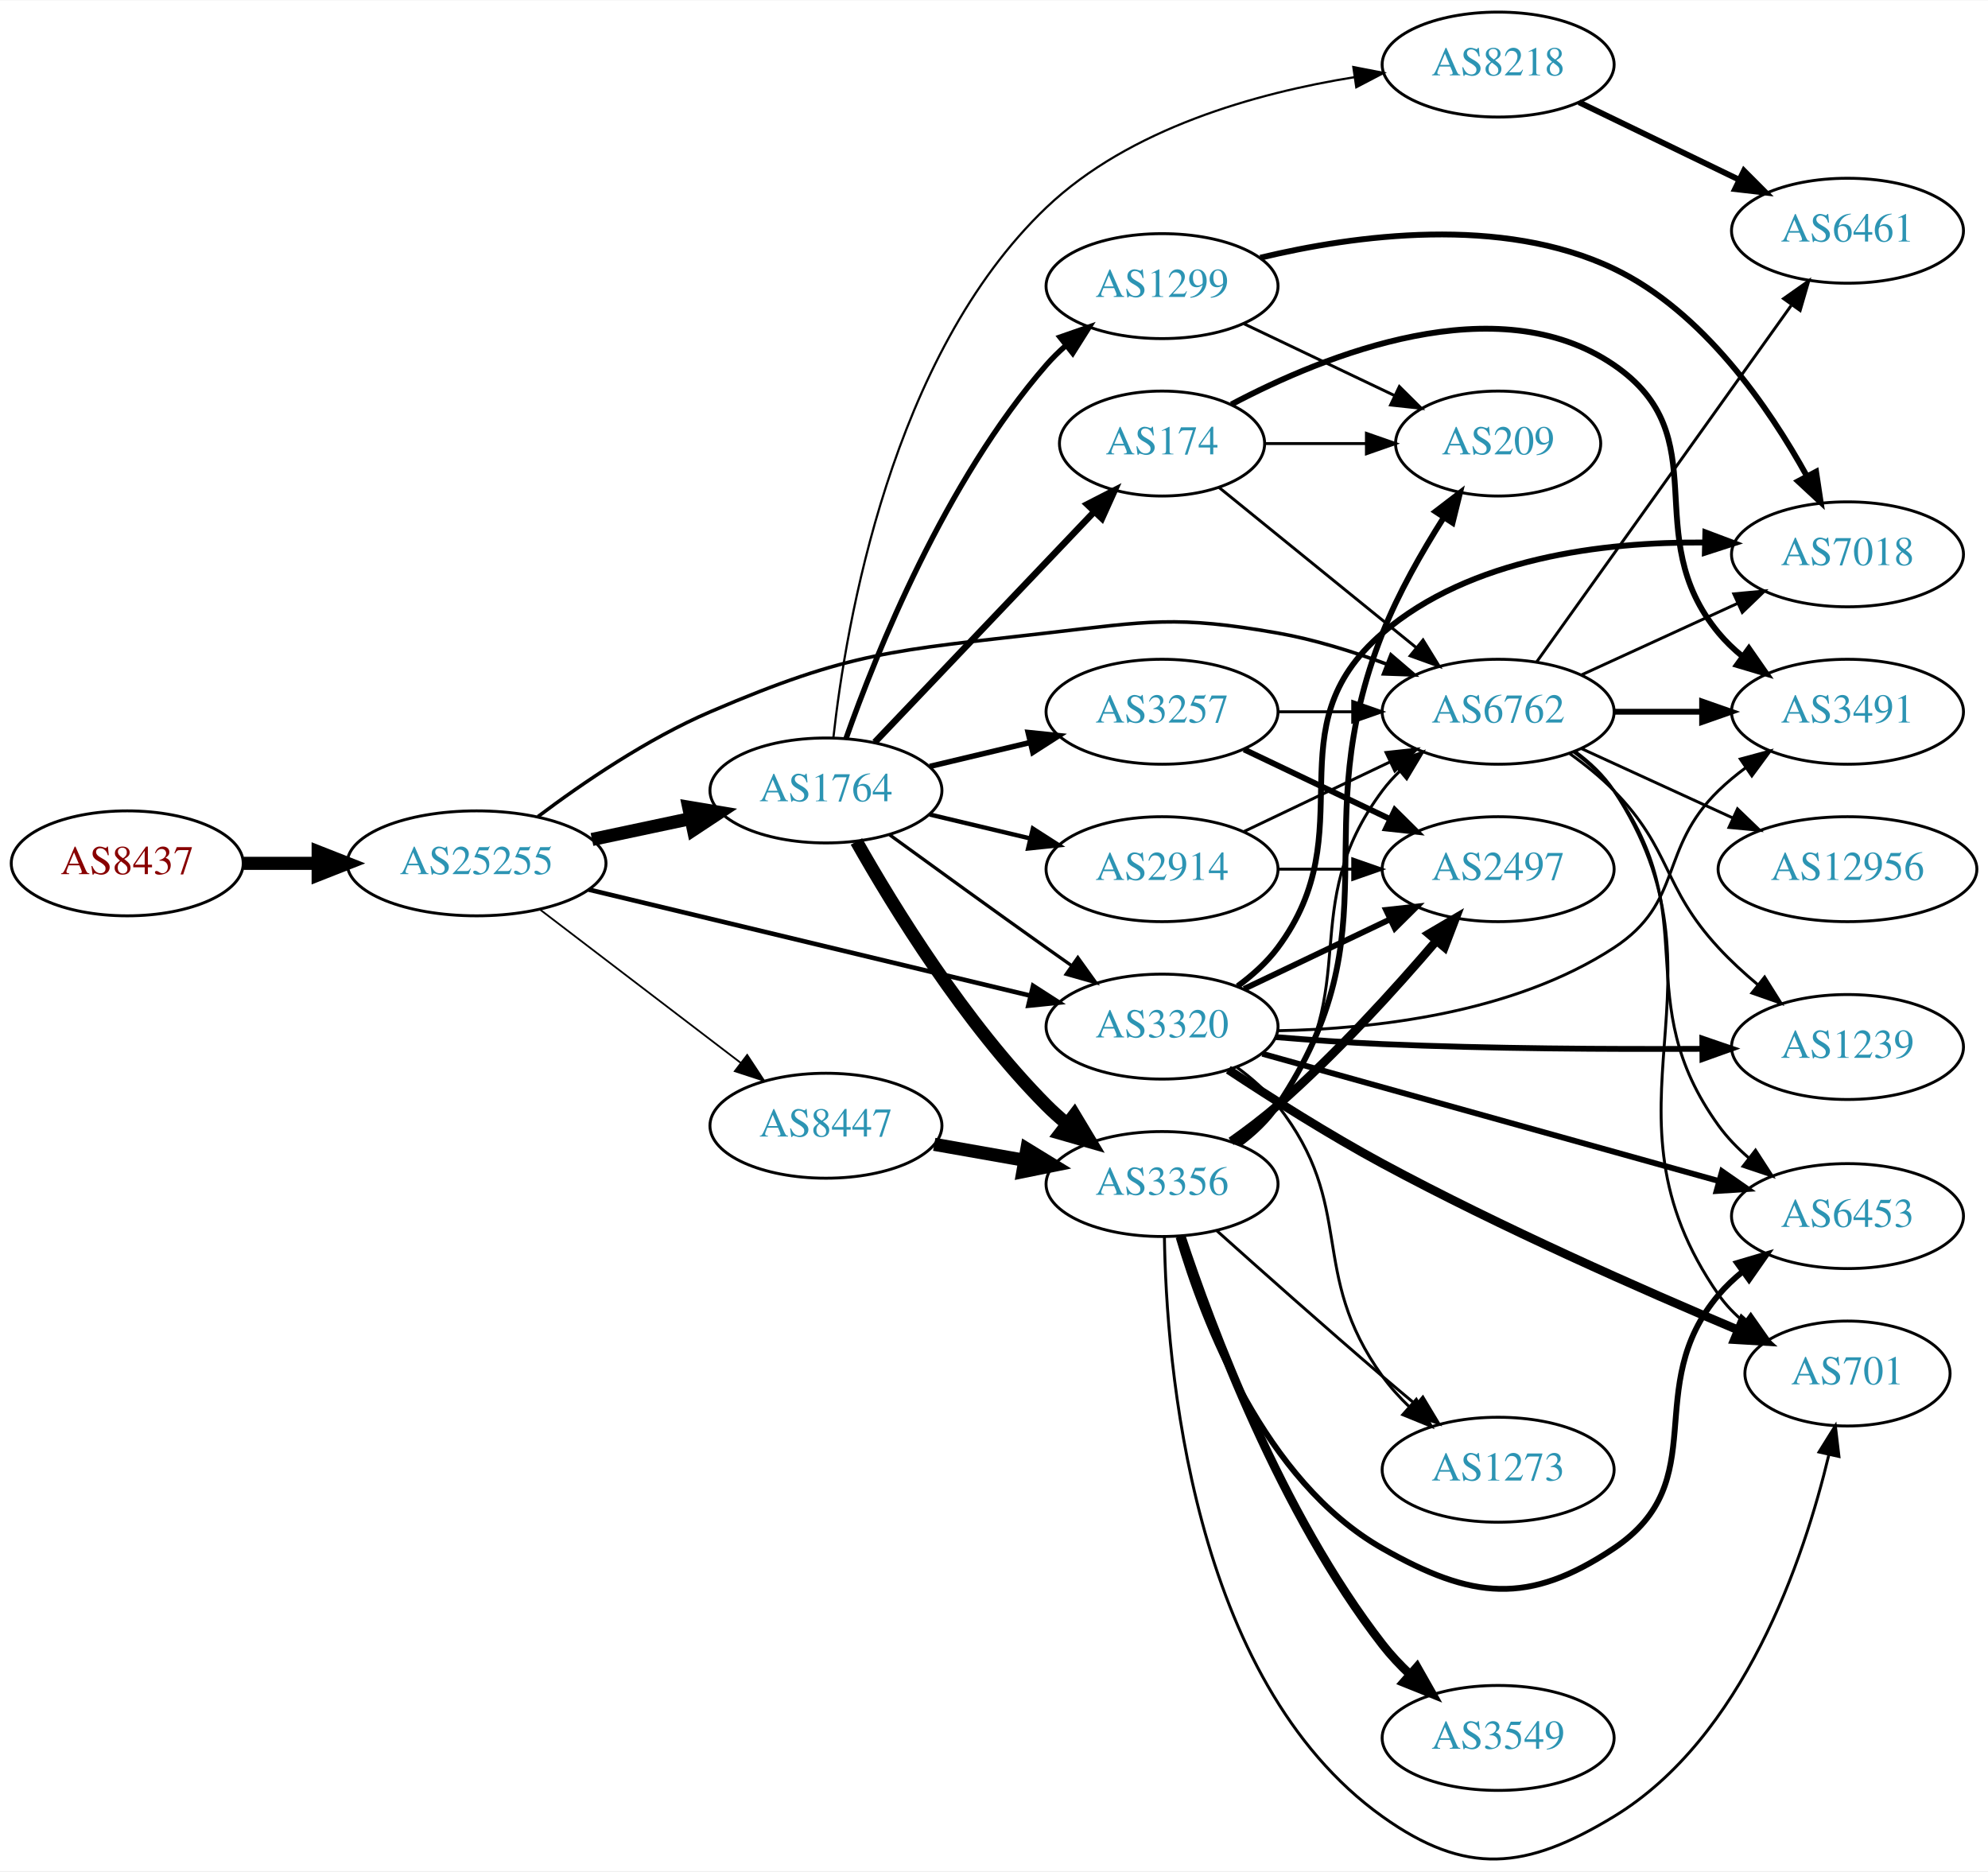
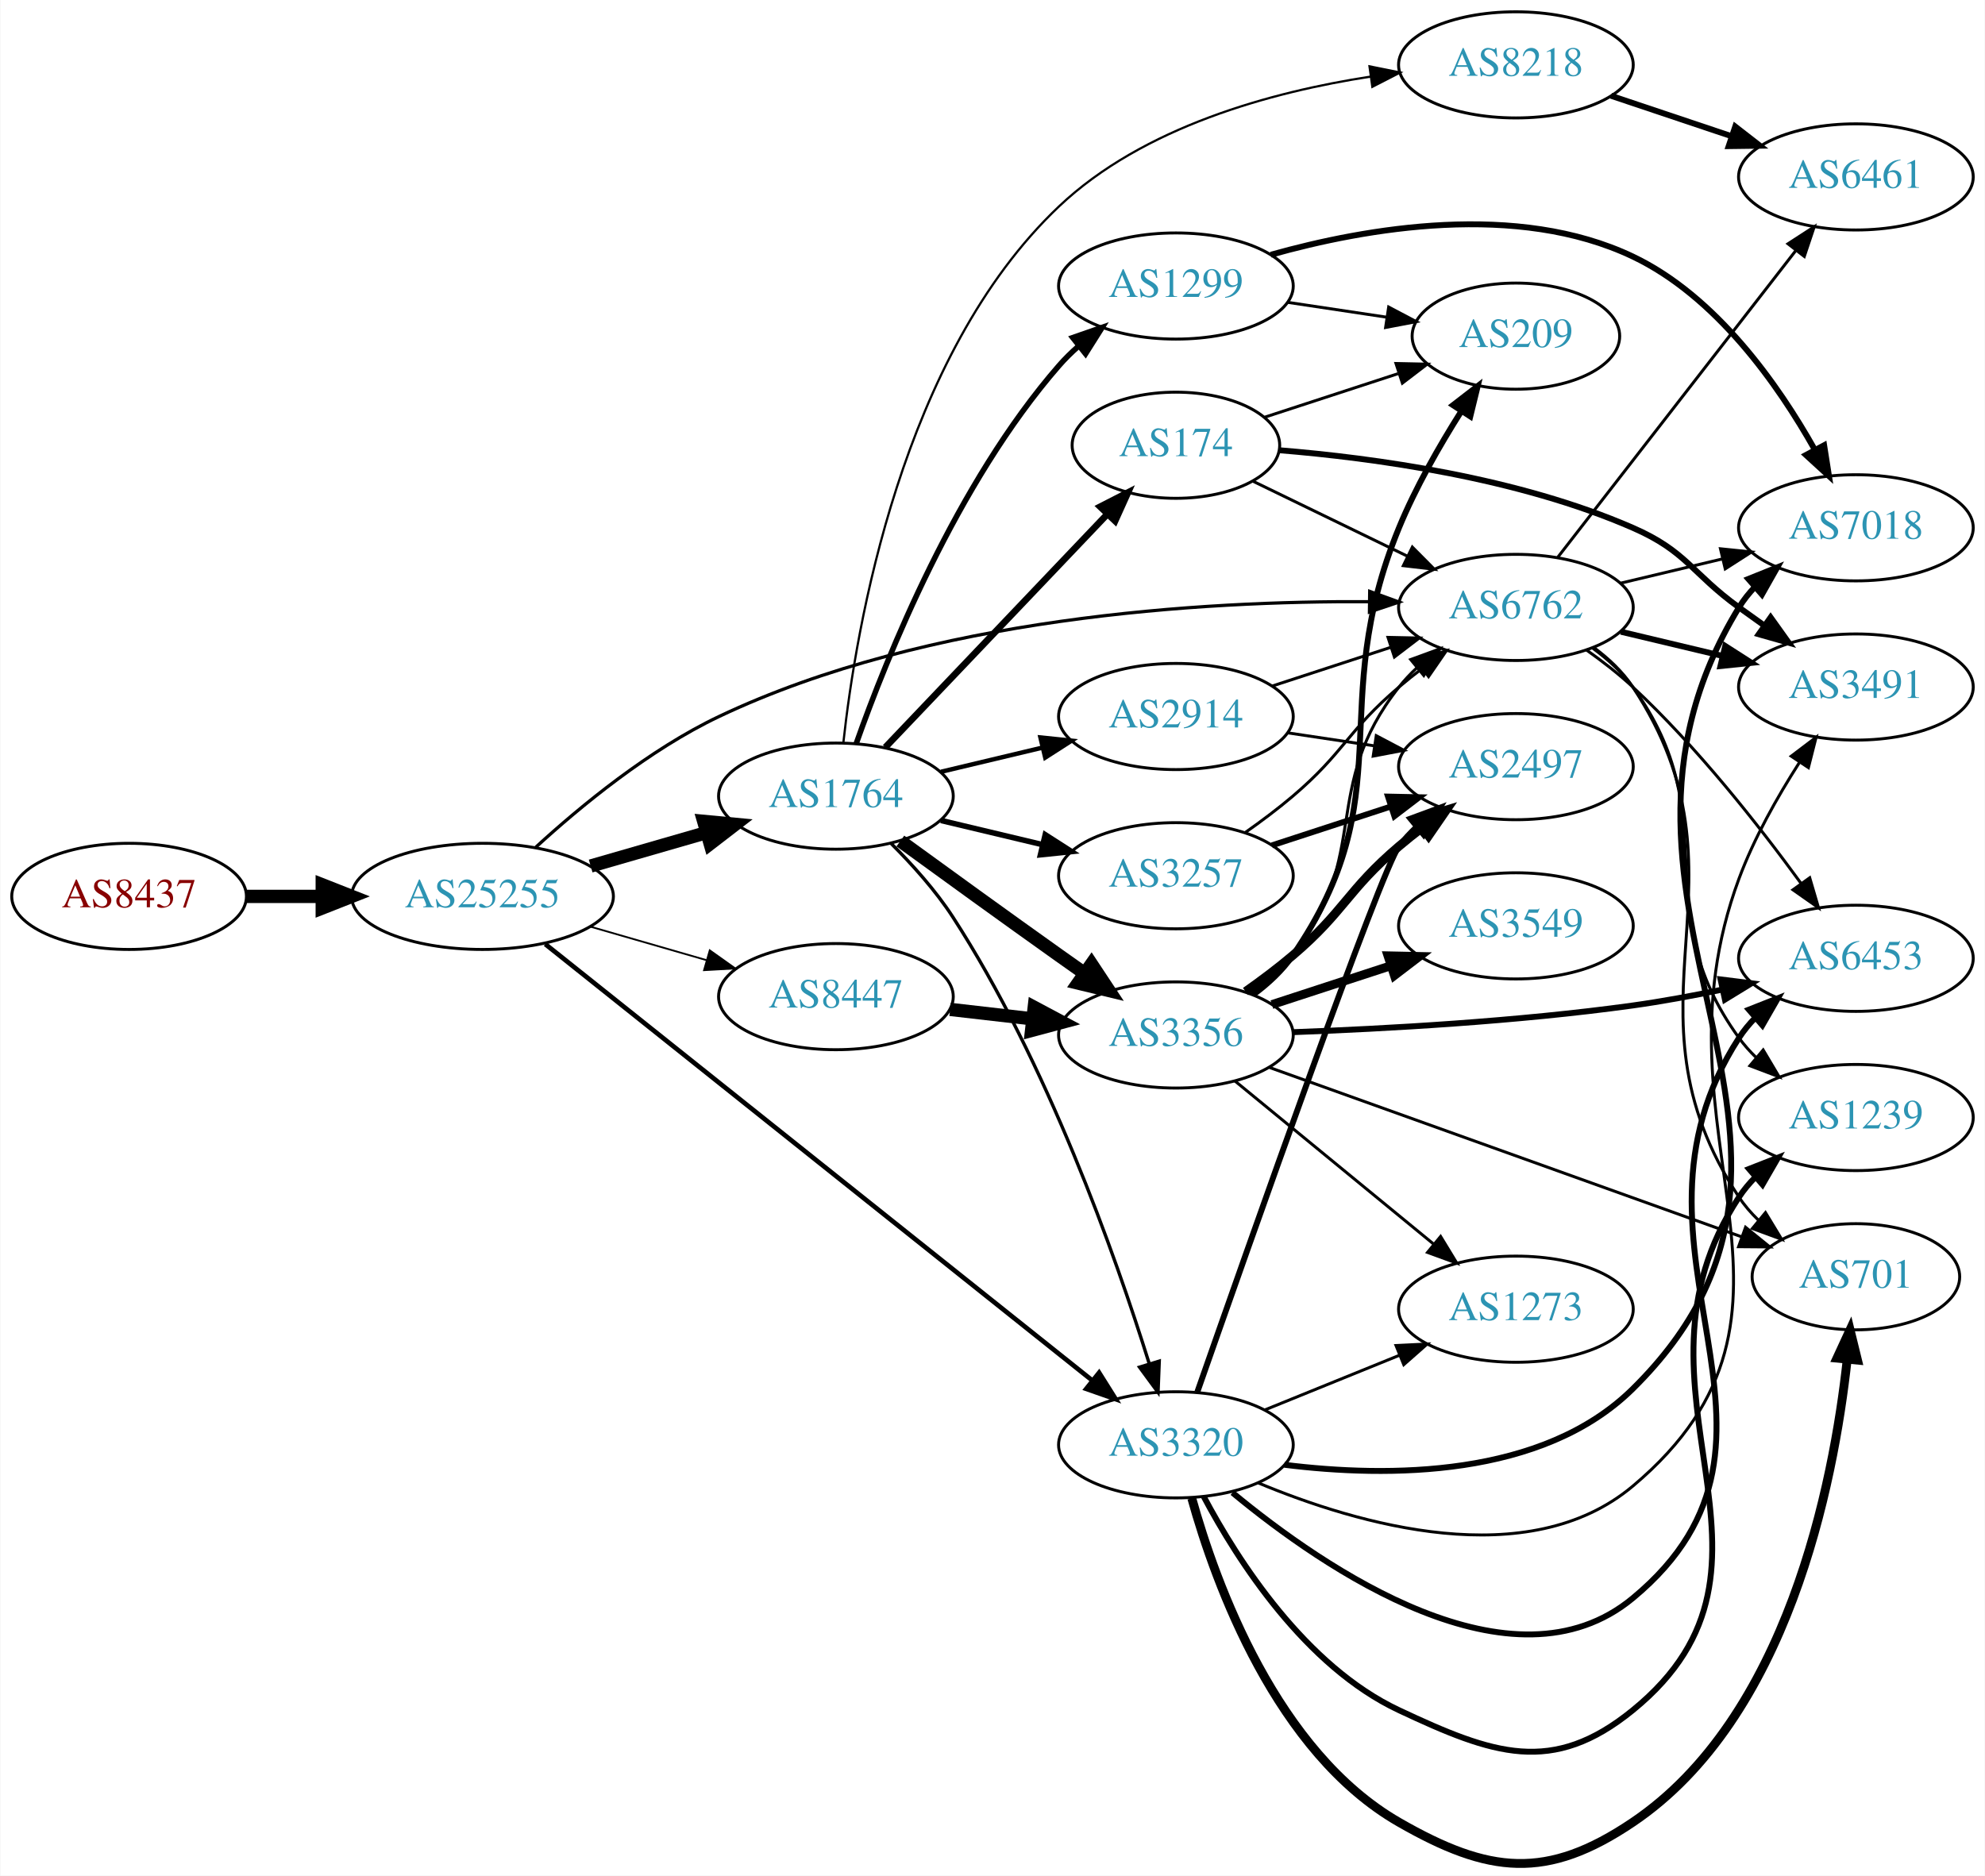
- <svg xmlns="http://www.w3.org/2000/svg" xmlns:xlink="http://www.w3.org/1999/xlink" width="682pt" height="642pt" viewBox="0.00 0.00 681.96 641.67">
-   <g id="graph0" class="graph" transform="scale(1 1) rotate(0) translate(4 637.667)">
-     <polygon fill="white" stroke="none" points="-4,4 -4,-637.667 677.956,-637.667 677.956,4 -4,4" />
+ <svg xmlns="http://www.w3.org/2000/svg" xmlns:xlink="http://www.w3.org/1999/xlink" width="673pt" height="636pt" viewBox="0.00 0.00 672.86 636.11">
+   <g id="graph0" class="graph" transform="scale(1 1) rotate(0) translate(4 632.11)">
+     <polygon fill="white" stroke="none" points="-4,4 -4,-632.11 668.857,-632.11 668.857,4 -4,4" />
    <g id="node1" class="node">
      <g id="a_node1">
        <a xlink:href="/asn/8437" xlink:title="AS8437 ~ Hutchison Drei Austria GmbH [AT]">
-           <ellipse fill="#ffffff" stroke="black" cx="39.647" cy="-341.667" rx="39.794" ry="18" />
-           <text text-anchor="middle" x="39.647" y="-337.967" font-family="Times,serif" font-size="14.00" fill="#880000">AS8437</text>
+           <ellipse fill="#ffffff" stroke="black" cx="39.647" cy="-328.11" rx="39.794" ry="18" />
+           <text text-anchor="middle" x="39.647" y="-324.41" font-family="Times,serif" font-size="14.00" fill="#880000">AS8437</text>
        </a>
      </g>
    </g>
    <g id="node2" class="node">
      <g id="a_node2">
        <a xlink:href="/asn/25255" xlink:title="AS25255 ~ ==&gt; TELE2 AUSTRIA &lt;== [AT]">
-           <ellipse fill="#ffffff" stroke="black" cx="159.489" cy="-341.667" rx="44.393" ry="18" />
-           <text text-anchor="middle" x="159.489" y="-337.967" font-family="Times,serif" font-size="14.00" fill="#2c94b3">AS25255</text>
+           <ellipse fill="#ffffff" stroke="black" cx="159.489" cy="-328.11" rx="44.393" ry="18" />
+           <text text-anchor="middle" x="159.489" y="-324.41" font-family="Times,serif" font-size="14.00" fill="#2c94b3">AS25255</text>
        </a>
      </g>
    </g>
    <g id="edge1" class="edge">
-       <path fill="none" stroke="black" stroke-width="4.5" d="M79.559,-341.667C87.662,-341.667 96.337,-341.667 104.863,-341.667" />
-       <polygon fill="black" stroke="black" stroke-width="4.5" points="105.141,-345.604 115.141,-341.667 105.141,-337.729 105.141,-345.604" />
+       <path fill="none" stroke="black" stroke-width="4.5" d="M79.559,-328.11C87.662,-328.11 96.337,-328.11 104.863,-328.11" />
+       <polygon fill="black" stroke="black" stroke-width="4.5" points="105.141,-332.048 115.141,-328.11 105.141,-324.173 105.141,-332.048" />
    </g>
    <g id="node3" class="node">
      <g id="a_node3">
-         <a xlink:href="/asn/1764" xlink:title="AS1764 ~ NEXTLAYER-AS [AT]">
-           <ellipse fill="#ffffff" stroke="black" cx="279.332" cy="-366.667" rx="39.794" ry="18" />
-           <text text-anchor="middle" x="279.332" y="-362.967" font-family="Times,serif" font-size="14.00" fill="#2c94b3">AS1764</text>
+         <a xlink:href="/asn/6762" xlink:title="AS6762 ~ TELECOM ITALIA SPARKLE S.p.A. [IT]">
+           <ellipse fill="#ffffff" stroke="black" cx="509.918" cy="-426.11" rx="39.794" ry="18" />
+           <text text-anchor="middle" x="509.918" y="-422.41" font-family="Times,serif" font-size="14.00" fill="#2c94b3">AS6762</text>
        </a>
      </g>
    </g>
    <g id="edge2" class="edge">
-       <path fill="none" stroke="black" stroke-width="4.5" d="M199.075,-349.853C209.868,-352.142 221.697,-354.652 232.849,-357.018" />
-       <polygon fill="black" stroke="black" stroke-width="4.5" points="232.251,-360.916 242.85,-359.139 233.885,-353.212 232.251,-360.916" />
+       <path fill="none" stroke="black" stroke-width="1.095" d="M177.581,-344.807C192.711,-358.669 216.011,-377.873 239.685,-389.11 310.96,-422.943 403.998,-428.363 459.955,-428.054" />
+       <polygon fill="black" stroke="black" stroke-width="1.095" points="460.339,-431.549 470.296,-427.929 460.254,-424.55 460.339,-431.549" />
    </g>
    <g id="node4" class="node">
      <g id="a_node4">
-         <a xlink:href="/asn/3320" xlink:title="AS3320 ~ DTAG [DE]">
-           <ellipse fill="#ffffff" stroke="black" cx="394.625" cy="-285.667" rx="39.794" ry="18" />
-           <text text-anchor="middle" x="394.625" y="-281.967" font-family="Times,serif" font-size="14.00" fill="#2c94b3">AS3320</text>
+         <a xlink:href="/asn/1764" xlink:title="AS1764 ~ NEXTLAYER-AS [AT]">
+           <ellipse fill="#ffffff" stroke="black" cx="279.332" cy="-362.11" rx="39.794" ry="18" />
+           <text text-anchor="middle" x="279.332" y="-358.41" font-family="Times,serif" font-size="14.00" fill="#2c94b3">AS1764</text>
        </a>
      </g>
    </g>
    <g id="edge3" class="edge">
-       <path fill="none" stroke="black" stroke-width="1.581" d="M197.946,-332.669C239.263,-322.745 305.687,-306.79 349.496,-296.267" />
-       <polygon fill="black" stroke="black" stroke-width="1.581" points="350.393,-299.651 359.299,-293.912 348.758,-292.844 350.393,-299.651" />
+       <path fill="none" stroke="black" stroke-width="4.5" d="M196.165,-338.404C208.581,-341.986 222.637,-346.041 235.568,-349.772" />
+       <polygon fill="black" stroke="black" stroke-width="4.5" points="234.491,-353.56 245.191,-352.549 236.675,-345.993 234.491,-353.56" />
    </g>
    <g id="node5" class="node">
      <g id="a_node5">
-         <a xlink:href="/asn/6762" xlink:title="AS6762 ~ TELECOM ITALIA SPARKLE S.p.A. [IT]">
-           <ellipse fill="#ffffff" stroke="black" cx="509.918" cy="-393.667" rx="39.794" ry="18" />
-           <text text-anchor="middle" x="509.918" y="-389.967" font-family="Times,serif" font-size="14.00" fill="#2c94b3">AS6762</text>
+         <a xlink:href="/asn/8447" xlink:title="AS8447 ~ A1 Telekom Austria AG [AT]">
+           <ellipse fill="#ffffff" stroke="black" cx="279.332" cy="-294.11" rx="39.794" ry="18" />
+           <text text-anchor="middle" x="279.332" y="-290.41" font-family="Times,serif" font-size="14.00" fill="#2c94b3">AS8447</text>
        </a>
      </g>
    </g>
    <g id="edge4" class="edge">
-       <path fill="none" stroke="black" stroke-width="1.216" d="M180.525,-357.694C195.893,-369.25 218.072,-384.388 239.685,-393.667 288.045,-414.428 302.698,-414.627 354.978,-420.667 389.987,-424.711 399.559,-426.752 434.271,-420.667 446.785,-418.473 459.966,-414.358 471.711,-409.99" />
-       <polygon fill="black" stroke="black" stroke-width="1.216" points="473.144,-413.188 481.193,-406.298 470.604,-406.665 473.144,-413.188" />
+       <path fill="none" stroke="black" stroke-width="0.608" d="M196.165,-317.817C208.581,-314.235 222.637,-310.179 235.568,-306.448" />
+       <polygon fill="black" stroke="black" stroke-width="0.608" points="236.553,-309.807 245.191,-303.672 234.613,-303.081 236.553,-309.807" />
    </g>
    <g id="node6" class="node">
      <g id="a_node6">
-         <a xlink:href="/asn/8447" xlink:title="AS8447 ~ A1 Telekom Austria AG [AT]">
-           <ellipse fill="#ffffff" stroke="black" cx="279.332" cy="-251.667" rx="39.794" ry="18" />
-           <text text-anchor="middle" x="279.332" y="-247.967" font-family="Times,serif" font-size="14.00" fill="#2c94b3">AS8447</text>
+         <a xlink:href="/asn/3320" xlink:title="AS3320 ~ DTAG [DE]">
+           <ellipse fill="#ffffff" stroke="black" cx="394.625" cy="-142.11" rx="39.794" ry="18" />
+           <text text-anchor="middle" x="394.625" y="-138.41" font-family="Times,serif" font-size="14.00" fill="#2c94b3">AS3320</text>
        </a>
      </g>
    </g>
    <g id="edge5" class="edge">
-       <path fill="none" stroke="black" stroke-width="0.608" d="M181.286,-325.784C200.418,-311.171 228.95,-289.381 250.13,-273.205" />
-       <polygon fill="black" stroke="black" stroke-width="0.608" points="252.314,-275.942 258.137,-267.09 248.065,-270.378 252.314,-275.942" />
+       <path fill="none" stroke="black" stroke-width="1.581" d="M180.77,-311.929C222.678,-278.495 318.854,-201.764 366.23,-163.966" />
+       <polygon fill="black" stroke="black" stroke-width="1.581" points="368.579,-166.57 374.213,-157.597 364.213,-161.098 368.579,-166.57" />
+     </g>
+     <g id="node13" class="node">
+       <g id="a_node13">
+         <a xlink:href="/asn/6461" xlink:title="AS6461 ~ Zayo Bandwidth [US]">
+           <ellipse fill="#ffffff" stroke="black" cx="625.21" cy="-572.11" rx="39.794" ry="18" />
+           <text text-anchor="middle" x="625.21" y="-568.41" font-family="Times,serif" font-size="14.00" fill="#2c94b3">AS6461</text>
+         </a>
+       </g>
+     </g>
+     <g id="edge34" class="edge">
+       <path fill="none" stroke="black" d="M524.135,-443.144C544.004,-468.749 581.689,-517.312 604.717,-546.989" />
+       <polygon fill="black" stroke="black" points="602.181,-549.43 611.077,-555.185 607.711,-545.139 602.181,-549.43" />
+     </g>
+     <g id="node15" class="node">
+       <g id="a_node15">
+         <a xlink:href="/asn/6453" xlink:title="AS6453 ~ TATA COMMUNICATIONS (AMERICA) INC [US]">
+           <ellipse fill="#ffffff" stroke="black" cx="625.21" cy="-307.11" rx="39.794" ry="18" />
+           <text text-anchor="middle" x="625.21" y="-303.41" font-family="Times,serif" font-size="14.00" fill="#2c94b3">AS6453</text>
+         </a>
+       </g>
+     </g>
+     <g id="edge30" class="edge">
+       <path fill="none" stroke="black" d="M533.804,-411.698C539.199,-407.881 544.771,-403.571 549.564,-399.11 571.369,-378.817 592.392,-352.042 606.54,-332.613" />
+       <polygon fill="black" stroke="black" points="609.552,-334.419 612.535,-324.252 603.863,-330.34 609.552,-334.419" />
+     </g>
+     <g id="node19" class="node">
+       <g id="a_node19">
+         <a xlink:href="/asn/701" xlink:title="AS701 ~ UUNET [US]">
+           <ellipse fill="#ffffff" stroke="black" cx="625.21" cy="-199.11" rx="35.194" ry="18" />
+           <text text-anchor="middle" x="625.21" y="-195.41" font-family="Times,serif" font-size="14.00" fill="#2c94b3">AS701</text>
+         </a>
+       </g>
+     </g>
+     <g id="edge31" class="edge">
+       <path fill="none" stroke="black" d="M536.288,-412.538C541.342,-408.792 546.139,-404.303 549.564,-399.11 592.805,-333.55 542.323,-291.67 585.564,-226.11 587.412,-223.309 589.659,-220.712 592.13,-218.327" />
+       <polygon fill="black" stroke="black" points="594.548,-220.87 600.041,-211.81 590.097,-215.467 594.548,-220.87" />
+     </g>
+     <g id="node20" class="node">
+       <g id="a_node20">
+         <a xlink:href="/asn/7018" xlink:title="AS7018 ~ AT&amp;T Services, Inc. [US]">
+           <ellipse fill="#ffffff" stroke="black" cx="625.21" cy="-453.11" rx="39.794" ry="18" />
+           <text text-anchor="middle" x="625.21" y="-449.41" font-family="Times,serif" font-size="14.00" fill="#2c94b3">AS7018</text>
+         </a>
+       </g>
+     </g>
+     <g id="edge32" class="edge">
+       <path fill="none" stroke="black" d="M545.525,-434.358C556.396,-436.949 568.55,-439.845 579.993,-442.572" />
+       <polygon fill="black" stroke="black" points="579.276,-445.999 589.815,-444.913 580.899,-439.19 579.276,-445.999" />
+     </g>
+     <g id="node21" class="node">
+       <g id="a_node21">
+         <a xlink:href="/asn/1239" xlink:title="AS1239 ~ Sprint [US]">
+           <ellipse fill="#ffffff" stroke="black" cx="625.21" cy="-253.11" rx="39.794" ry="18" />
+           <text text-anchor="middle" x="625.21" y="-249.41" font-family="Times,serif" font-size="14.00" fill="#2c94b3">AS1239</text>
+         </a>
+       </g>
+     </g>
+     <g id="edge33" class="edge">
+       <path fill="none" stroke="black" d="M535.952,-412.305C541.023,-408.572 545.913,-404.146 549.564,-399.11 582.001,-354.377 553.127,-324.844 585.564,-280.11 587.276,-277.75 589.259,-275.523 591.406,-273.439" />
+       <polygon fill="black" stroke="black" points="593.768,-276.026 599.176,-266.915 589.267,-270.666 593.768,-276.026" />
+     </g>
+     <g id="node22" class="node">
+       <g id="a_node22">
+         <a xlink:href="/asn/3491" xlink:title="AS3491 ~ PCCW Global, Inc. [US]">
+           <ellipse fill="#ffffff" stroke="black" cx="625.21" cy="-399.11" rx="39.794" ry="18" />
+           <text text-anchor="middle" x="625.21" y="-395.41" font-family="Times,serif" font-size="14.00" fill="#2c94b3">AS3491</text>
+         </a>
+       </g>
+     </g>
+     <g id="edge29" class="edge">
+       <path fill="none" stroke="black" stroke-width="2" d="M545.525,-417.863C556.396,-415.272 568.55,-412.375 579.993,-409.648" />
+       <polygon fill="black" stroke="black" stroke-width="2" points="580.899,-413.03 589.815,-407.307 579.276,-406.221 580.899,-413.03" />
    </g>
    <g id="edge12" class="edge">
-       <path fill="none" stroke="black" stroke-width="1.125" d="M301.18,-351.445C316.114,-340.575 336.727,-325.642 354.978,-312.667 357.799,-310.661 360.742,-308.582 363.69,-306.508" />
-       <polygon fill="black" stroke="black" stroke-width="1.125" points="365.736,-309.348 371.914,-300.741 361.717,-303.616 365.736,-309.348" />
+       <path fill="none" stroke="black" stroke-width="1.125" d="M297.99,-346.123C305.163,-338.976 313.122,-330.137 318.978,-321.11 351,-271.748 374.087,-206.369 385.517,-169.841" />
+       <polygon fill="black" stroke="black" stroke-width="1.125" points="388.976,-170.497 388.558,-159.91 382.283,-168.447 388.976,-170.497" />
    </g>
    <g id="node7" class="node">
      <g id="a_node7">
        <a xlink:href="/asn/1299" xlink:title="AS1299 ~ Telia Carrier [EU]">
-           <ellipse fill="#ffffff" stroke="black" cx="394.625" cy="-539.667" rx="39.794" ry="18" />
-           <text text-anchor="middle" x="394.625" y="-535.967" font-family="Times,serif" font-size="14.00" fill="#2c94b3">AS1299</text>
+           <ellipse fill="#ffffff" stroke="black" cx="394.625" cy="-535.11" rx="39.794" ry="18" />
+           <text text-anchor="middle" x="394.625" y="-531.41" font-family="Times,serif" font-size="14.00" fill="#2c94b3">AS1299</text>
        </a>
      </g>
    </g>
    <g id="edge6" class="edge">
-       <path fill="none" stroke="black" stroke-width="1.875" d="M286.22,-384.491C296.548,-413.763 320.191,-472.747 354.978,-512.667 356.944,-514.923 359.137,-517.085 361.452,-519.135" />
-       <polygon fill="black" stroke="black" stroke-width="1.875" points="359.631,-522.159 369.638,-525.64 363.986,-516.678 359.631,-522.159" />
+       <path fill="none" stroke="black" stroke-width="1.875" d="M286.22,-379.935C296.548,-409.207 320.191,-468.19 354.978,-508.11 356.944,-510.366 359.137,-512.529 361.452,-514.578" />
+       <polygon fill="black" stroke="black" stroke-width="1.875" points="359.631,-517.602 369.638,-521.083 363.986,-512.122 359.631,-517.602" />
    </g>
    <g id="node8" class="node">
      <g id="a_node8">
-         <a xlink:href="/asn/3257" xlink:title="AS3257 ~ GTT [DE]">
-           <ellipse fill="#ffffff" stroke="black" cx="394.625" cy="-393.667" rx="39.794" ry="18" />
-           <text text-anchor="middle" x="394.625" y="-389.967" font-family="Times,serif" font-size="14.00" fill="#2c94b3">AS3257</text>
+         <a xlink:href="/asn/2914" xlink:title="AS2914 ~ NTT America, Inc. [US]">
+           <ellipse fill="#ffffff" stroke="black" cx="394.625" cy="-389.11" rx="39.794" ry="18" />
+           <text text-anchor="middle" x="394.625" y="-385.41" font-family="Times,serif" font-size="14.00" fill="#2c94b3">AS2914</text>
        </a>
      </g>
    </g>
    <g id="edge7" class="edge">
-       <path fill="none" stroke="black" stroke-width="1.875" d="M314.939,-374.914C325.81,-377.505 337.964,-380.402 349.407,-383.129" />
-       <polygon fill="black" stroke="black" stroke-width="1.875" points="348.69,-386.556 359.229,-385.47 350.313,-379.747 348.69,-386.556" />
+       <path fill="none" stroke="black" stroke-width="1.5" d="M314.939,-370.358C325.81,-372.949 337.964,-375.845 349.407,-378.572" />
+       <polygon fill="black" stroke="black" stroke-width="1.5" points="348.69,-381.999 359.229,-380.913 350.313,-375.19 348.69,-381.999" />
    </g>
    <g id="node9" class="node">
      <g id="a_node9">
        <a xlink:href="/asn/8218" xlink:title="AS8218 ~ legacy Neotelecoms [FR]">
-           <ellipse fill="#ffffff" stroke="black" cx="509.918" cy="-615.667" rx="39.794" ry="18" />
-           <text text-anchor="middle" x="509.918" y="-611.967" font-family="Times,serif" font-size="14.00" fill="#2c94b3">AS8218</text>
+           <ellipse fill="#ffffff" stroke="black" cx="509.918" cy="-610.11" rx="39.794" ry="18" />
+           <text text-anchor="middle" x="509.918" y="-606.41" font-family="Times,serif" font-size="14.00" fill="#2c94b3">AS8218</text>
        </a>
      </g>
    </g>
    <g id="edge8" class="edge">
-       <path fill="none" stroke="black" stroke-width="0.75" d="M281.874,-384.726C286.164,-423.632 301.698,-515.938 354.978,-566.667 383.511,-593.833 427.079,-605.94 460.592,-611.334" />
-       <polygon fill="black" stroke="black" stroke-width="0.75" points="460.242,-614.82 470.642,-612.802 461.253,-607.893 460.242,-614.82" />
+       <path fill="none" stroke="black" stroke-width="0.75" d="M281.851,-380.193C286.097,-419.147 301.548,-511.539 354.978,-562.11 383.538,-589.142 427.104,-600.96 460.609,-606.122" />
+       <polygon fill="black" stroke="black" stroke-width="0.75" points="460.269,-609.609 470.656,-607.52 461.234,-602.675 460.269,-609.609" />
    </g>
    <g id="node10" class="node">
      <g id="a_node10">
-         <a xlink:href="/asn/2914" xlink:title="AS2914 ~ NTT America, Inc. [US]">
-           <ellipse fill="#ffffff" stroke="black" cx="394.625" cy="-339.667" rx="39.794" ry="18" />
-           <text text-anchor="middle" x="394.625" y="-335.967" font-family="Times,serif" font-size="14.00" fill="#2c94b3">AS2914</text>
+         <a xlink:href="/asn/174" xlink:title="AS174 ~ Cogent Communications [US]">
+           <ellipse fill="#ffffff" stroke="black" cx="394.625" cy="-481.11" rx="35.194" ry="18" />
+           <text text-anchor="middle" x="394.625" y="-477.41" font-family="Times,serif" font-size="14.00" fill="#2c94b3">AS174</text>
        </a>
      </g>
    </g>
    <g id="edge9" class="edge">
-       <path fill="none" stroke="black" stroke-width="1.5" d="M314.939,-358.419C325.81,-355.828 337.964,-352.932 349.407,-350.205" />
-       <polygon fill="black" stroke="black" stroke-width="1.5" points="350.313,-353.587 359.229,-347.864 348.69,-346.777 350.313,-353.587" />
+       <path fill="none" stroke="black" stroke-width="2.25" d="M296.085,-378.657C315.64,-399.198 349.119,-434.363 371.311,-457.672" />
+       <polygon fill="black" stroke="black" stroke-width="2.25" points="368.937,-460.255 378.367,-465.085 374.007,-455.429 368.937,-460.255" />
    </g>
    <g id="node11" class="node">
      <g id="a_node11">
-         <a xlink:href="/asn/174" xlink:title="AS174 ~ Cogent Communications [US]">
-           <ellipse fill="#ffffff" stroke="black" cx="394.625" cy="-485.667" rx="35.194" ry="18" />
-           <text text-anchor="middle" x="394.625" y="-481.967" font-family="Times,serif" font-size="14.00" fill="#2c94b3">AS174</text>
+         <a xlink:href="/asn/3257" xlink:title="AS3257 ~ GTT [DE]">
+           <ellipse fill="#ffffff" stroke="black" cx="394.625" cy="-335.11" rx="39.794" ry="18" />
+           <text text-anchor="middle" x="394.625" y="-331.41" font-family="Times,serif" font-size="14.00" fill="#2c94b3">AS3257</text>
        </a>
      </g>
    </g>
    <g id="edge10" class="edge">
-       <path fill="none" stroke="black" stroke-width="2.25" d="M296.085,-383.213C315.64,-403.754 349.119,-438.92 371.311,-462.229" />
-       <polygon fill="black" stroke="black" stroke-width="2.25" points="368.937,-464.812 378.367,-469.641 374.007,-459.985 368.937,-464.812" />
+       <path fill="none" stroke="black" stroke-width="1.875" d="M314.939,-353.863C325.81,-351.272 337.964,-348.375 349.407,-345.648" />
+       <polygon fill="black" stroke="black" stroke-width="1.875" points="350.313,-349.03 359.229,-343.307 348.69,-342.221 350.313,-349.03" />
    </g>
    <g id="node12" class="node">
      <g id="a_node12">
        <a xlink:href="/asn/3356" xlink:title="AS3356 ~ Level 3 Parent, LLC [US]">
-           <ellipse fill="#ffffff" stroke="black" cx="394.625" cy="-231.667" rx="39.794" ry="18" />
-           <text text-anchor="middle" x="394.625" y="-227.967" font-family="Times,serif" font-size="14.00" fill="#2c94b3">AS3356</text>
+           <ellipse fill="#ffffff" stroke="black" cx="394.625" cy="-281.11" rx="39.794" ry="18" />
+           <text text-anchor="middle" x="394.625" y="-277.41" font-family="Times,serif" font-size="14.00" fill="#2c94b3">AS3356</text>
        </a>
      </g>
    </g>
    <g id="edge11" class="edge">
-       <path fill="none" stroke="black" stroke-width="4.5" d="M289.791,-349.176C302.573,-326.571 327.005,-286.781 354.978,-258.667 357.089,-256.545 359.385,-254.479 361.77,-252.496" />
-       <polygon fill="black" stroke="black" stroke-width="4.5" points="364.552,-255.324 370.086,-246.111 359.756,-249.078 364.552,-255.324" />
-     </g>
-     <g id="node13" class="node">
-       <g id="a_node13">
-         <a xlink:href="/asn/2497" xlink:title="AS2497 ~ Internet Initiative Japan Inc. [JP]">
-           <ellipse fill="#ffffff" stroke="black" cx="509.918" cy="-339.667" rx="39.794" ry="18" />
-           <text text-anchor="middle" x="509.918" y="-335.967" font-family="Times,serif" font-size="14.00" fill="#2c94b3">AS2497</text>
-         </a>
-       </g>
+       <path fill="none" stroke="black" stroke-width="4.5" d="M301.18,-346.888C316.114,-336.019 336.727,-321.086 354.978,-308.11 357.799,-306.105 360.742,-304.026 363.69,-301.951" />
+       <polygon fill="black" stroke="black" stroke-width="4.5" points="365.987,-305.15 371.914,-296.185 361.466,-298.702 365.987,-305.15" />
    </g>
    <g id="edge13" class="edge">
-       <path fill="none" stroke="black" stroke-width="2" d="M422.761,-298.601C437.755,-305.748 456.576,-314.719 472.799,-322.451" />
-       <polygon fill="black" stroke="black" stroke-width="2" points="471.469,-325.695 482.002,-326.838 474.481,-319.376 471.469,-325.695" />
+       <path fill="none" stroke="black" stroke-width="4.5" d="M318.057,-289.781C327.038,-288.751 336.737,-287.638 346.094,-286.564" />
+       <polygon fill="black" stroke="black" stroke-width="4.5" points="346.578,-290.472 356.064,-285.42 345.681,-282.648 346.578,-290.472" />
    </g>
    <g id="node14" class="node">
      <g id="a_node14">
-         <a xlink:href="/asn/1239" xlink:title="AS1239 ~ Sprint [US]">
-           <ellipse fill="#ffffff" stroke="black" cx="629.76" cy="-278.667" rx="39.794" ry="18" />
-           <text text-anchor="middle" x="629.76" y="-274.967" font-family="Times,serif" font-size="14.00" fill="#2c94b3">AS1239</text>
-         </a>
-       </g>
+         <a xlink:href="/asn/2497" xlink:title="AS2497 ~ Internet Initiative Japan Inc. [JP]">
+           <ellipse fill="#ffffff" stroke="black" cx="509.918" cy="-372.11" rx="39.794" ry="18" />
+           <text text-anchor="middle" x="509.918" y="-368.41" font-family="Times,serif" font-size="14.00" fill="#2c94b3">AS2497</text>
+         </a>
+       </g>
+     </g>
+     <g id="edge22" class="edge">
+       <path fill="none" stroke="black" stroke-width="2" d="M401.885,-160.029C418.758,-208.199 464.311,-337.378 470.271,-345.11 472.051,-347.42 474.084,-349.609 476.265,-351.667" />
+       <polygon fill="black" stroke="black" stroke-width="2" points="474.162,-354.47 484.099,-358.143 478.622,-349.074 474.162,-354.47" />
+     </g>
+     <g id="edge23" class="edge">
+       <path fill="none" stroke="black" stroke-width="2" d="M413.794,-125.892C444.846,-100.182 508.722,-56.28 549.564,-90.11 615.753,-144.936 538.887,-207.943 585.564,-280.11 587.148,-282.559 589.039,-284.848 591.121,-286.976" />
+       <polygon fill="black" stroke="black" stroke-width="2" points="588.915,-289.695 598.77,-293.583 593.49,-284.398 588.915,-289.695" />
+     </g>
+     <g id="node17" class="node">
+       <g id="a_node17">
+         <a xlink:href="/asn/1273" xlink:title="AS1273 ~ Vodafone Group PLC [EU]">
+           <ellipse fill="#ffffff" stroke="black" cx="509.918" cy="-188.11" rx="39.794" ry="18" />
+           <text text-anchor="middle" x="509.918" y="-184.41" font-family="Times,serif" font-size="14.00" fill="#2c94b3">AS1273</text>
+         </a>
+       </g>
+     </g>
+     <g id="edge27" class="edge">
+       <path fill="none" stroke="black" d="M424.8,-153.956C438.676,-159.59 455.453,-166.402 470.362,-172.456" />
+       <polygon fill="black" stroke="black" points="469.259,-175.785 479.841,-176.304 471.892,-169.299 469.259,-175.785" />
+     </g>
+     <g id="edge26" class="edge">
+       <path fill="none" stroke="black" stroke-width="3" d="M400.009,-123.979C408.176,-94.715 428.781,-37.944 470.271,-14.11 500.829,3.444 520.352,5.603 549.564,-14.11 601.987,-49.487 617.603,-128.523 622.249,-170.934" />
+       <polygon fill="black" stroke="black" stroke-width="3" points="618.787,-171.505 623.229,-181.124 625.755,-170.834 618.787,-171.505" />
+     </g>
+     <g id="edge24" class="edge">
+       <path fill="none" stroke="black" stroke-width="2" d="M431.401,-135.348C466.443,-130.979 518.912,-130.831 549.564,-161.11 634.122,-244.642 523.64,-324.656 585.564,-426.11 587.083,-428.599 588.928,-430.918 590.978,-433.066" />
+       <polygon fill="black" stroke="black" stroke-width="2" points="588.737,-435.756 598.566,-439.711 593.349,-430.49 588.737,-435.756" />
+     </g>
+     <g id="edge25" class="edge">
+       <path fill="none" stroke="black" stroke-width="2" d="M404.053,-124.572C415.57,-102.894 438.485,-67.043 470.271,-52.11 502.168,-37.125 522.237,-29.858 549.564,-52.11 610.801,-101.975 542.121,-160.162 585.564,-226.11 587.168,-228.545 589.074,-230.825 591.167,-232.947" />
+       <polygon fill="black" stroke="black" stroke-width="2" points="588.971,-235.674 598.835,-239.541 593.535,-230.367 588.971,-235.674" />
+     </g>
+     <g id="edge28" class="edge">
+       <path fill="none" stroke="black" d="M422.469,-129.23C456.216,-115.135 514.022,-98.241 549.564,-128.11 620.717,-187.907 553.283,-246.953 585.564,-334.11 590.637,-347.808 598.6,-361.876 605.983,-373.406" />
+       <polygon fill="black" stroke="black" points="603.272,-375.651 611.713,-382.053 609.107,-371.784 603.272,-375.651" />
+     </g>
+     <g id="node18" class="node">
+       <g id="a_node18">
+         <a xlink:href="/asn/209" xlink:title="AS209 ~ CenturyLink Communications, LLC [US]">
+           <ellipse fill="#ffffff" stroke="black" cx="509.918" cy="-518.11" rx="35.194" ry="18" />
+           <text text-anchor="middle" x="509.918" y="-514.41" font-family="Times,serif" font-size="14.00" fill="#2c94b3">AS209</text>
+         </a>
+       </g>
+     </g>
+     <g id="edge41" class="edge">
+       <path fill="none" stroke="black" d="M432.408,-529.591C443.192,-527.973 455.075,-526.189 466.196,-524.521" />
+       <polygon fill="black" stroke="black" points="466.77,-527.974 476.14,-523.029 465.732,-521.051 466.77,-527.974" />
+     </g>
+     <g id="edge40" class="edge">
+       <path fill="none" stroke="black" stroke-width="2" d="M426.805,-545.712C459.154,-554.809 510.395,-563.77 549.564,-545.11 577.835,-531.642 598.882,-501.653 611.297,-479.558" />
+       <polygon fill="black" stroke="black" stroke-width="2" points="614.437,-481.109 616.086,-470.643 608.27,-477.797 614.437,-481.109" />
+     </g>
+     <g id="edge43" class="edge">
+       <path fill="none" stroke="black" d="M427.183,-399.417C439.6,-403.472 454.034,-408.186 467.285,-412.514" />
+       <polygon fill="black" stroke="black" points="466.543,-415.953 477.135,-415.731 468.716,-409.299 466.543,-415.953" />
+     </g>
+     <g id="edge42" class="edge">
+       <path fill="none" stroke="black" d="M432.408,-383.591C441.806,-382.181 452.041,-380.645 461.877,-379.169" />
+       <polygon fill="black" stroke="black" points="462.562,-382.605 471.931,-377.66 461.523,-375.683 462.562,-382.605" />
    </g>
    <g id="edge14" class="edge">
-       <path fill="none" stroke="black" stroke-width="2" d="M433.566,-282.071C445.32,-281.104 458.321,-280.184 470.271,-279.667 506.948,-278.079 548.443,-277.875 579.772,-278.043" />
-       <polygon fill="black" stroke="black" stroke-width="2" points="579.962,-281.544 589.986,-278.113 580.01,-274.544 579.962,-281.544" />
-     </g>
-     <g id="node15" class="node">
-       <g id="a_node15">
-         <a xlink:href="/asn/701" xlink:title="AS701 ~ UUNET [US]">
-           <ellipse fill="#ffffff" stroke="black" cx="629.76" cy="-166.667" rx="35.194" ry="18" />
-           <text text-anchor="middle" x="629.76" y="-162.967" font-family="Times,serif" font-size="14.00" fill="#2c94b3">AS701</text>
-         </a>
-       </g>
+       <path fill="none" stroke="black" stroke-width="2" d="M542.175,-599.626C554.824,-595.383 569.603,-590.426 583.104,-585.898" />
+       <polygon fill="black" stroke="black" stroke-width="2" points="584.294,-589.191 592.661,-582.692 582.068,-582.554 584.294,-589.191" />
+     </g>
+     <g id="edge39" class="edge">
+       <path fill="none" stroke="black" d="M420.768,-468.904C436.169,-461.427 456.125,-451.739 473.154,-443.472" />
+       <polygon fill="black" stroke="black" points="474.798,-446.565 482.266,-439.049 471.741,-440.267 474.798,-446.565" />
+     </g>
+     <g id="edge38" class="edge">
+       <path fill="none" stroke="black" d="M424.8,-490.639C438.544,-495.127 455.134,-500.545 469.936,-505.379" />
+       <polygon fill="black" stroke="black" points="469.248,-508.837 479.841,-508.614 471.421,-502.182 469.248,-508.837" />
+     </g>
+     <g id="edge37" class="edge">
+       <path fill="none" stroke="black" stroke-width="2" d="M429.656,-479.419C461.749,-476.799 510.605,-470.123 549.564,-453.11 567.893,-445.107 569.364,-437.839 585.564,-426.11 588.367,-424.081 591.298,-421.985 594.239,-419.901" />
+       <polygon fill="black" stroke="black" stroke-width="2" points="596.29,-422.737 602.453,-414.119 592.261,-417.013 596.29,-422.737" />
+     </g>
+     <g id="edge36" class="edge">
+       <path fill="none" stroke="black" d="M418.233,-349.835C423.637,-353.643 429.282,-357.87 434.271,-362.11 451.753,-376.969 452.789,-384.251 470.271,-399.11 472.766,-401.23 475.424,-403.347 478.135,-405.41" />
+       <polygon fill="black" stroke="black" points="476.17,-408.31 486.309,-411.385 480.301,-402.658 476.17,-408.31" />
+     </g>
+     <g id="edge35" class="edge">
+       <path fill="none" stroke="black" stroke-width="2" d="M427.183,-345.417C439.6,-349.472 454.034,-354.186 467.285,-358.514" />
+       <polygon fill="black" stroke="black" stroke-width="2" points="466.543,-361.953 477.135,-361.731 468.716,-355.299 466.543,-361.953" />
+     </g>
+     <g id="edge21" class="edge">
+       <path fill="none" stroke="black" d="M420.354,-295.146C425.441,-298.868 430.414,-303.23 434.271,-308.11 461.241,-342.233 443.301,-364.987 470.271,-399.11 472.079,-401.398 474.132,-403.572 476.327,-405.619" />
+       <polygon fill="black" stroke="black" points="474.238,-408.432 484.188,-412.074 478.681,-403.023 474.238,-408.432" />
    </g>
    <g id="edge15" class="edge">
-       <path fill="none" stroke="black" stroke-width="3" d="M417.367,-270.879C432.014,-261.192 451.935,-248.545 470.271,-238.667 510.899,-216.778 559.45,-195.384 592.016,-181.683" />
-       <polygon fill="black" stroke="black" stroke-width="3" points="593.705,-184.77 601.583,-177.686 591.007,-178.312 593.705,-184.77" />
+       <path fill="none" stroke="black" stroke-width="3" d="M418.233,-295.835C423.637,-299.643 429.282,-303.87 434.271,-308.11 451.753,-322.969 452.789,-330.251 470.271,-345.11 472.766,-347.23 475.424,-349.347 478.135,-351.41" />
+       <polygon fill="black" stroke="black" stroke-width="3" points="476.17,-354.31 486.309,-357.385 480.301,-348.658 476.17,-354.31" />
+     </g>
+     <g id="edge16" class="edge">
+       <path fill="none" stroke="black" stroke-width="2" d="M434.374,-282.06C465.599,-283.201 510.569,-285.694 549.564,-291.11 559.405,-292.477 569.883,-294.415 579.781,-296.473" />
+       <polygon fill="black" stroke="black" stroke-width="2" points="579.322,-299.954 589.835,-298.642 580.798,-293.112 579.322,-299.954" />
    </g>
    <g id="node16" class="node">
      <g id="a_node16">
-         <a xlink:href="/asn/6453" xlink:title="AS6453 ~ TATA COMMUNICATIONS (AMERICA) INC [US]">
-           <ellipse fill="#ffffff" stroke="black" cx="629.76" cy="-220.667" rx="39.794" ry="18" />
-           <text text-anchor="middle" x="629.76" y="-216.967" font-family="Times,serif" font-size="14.00" fill="#2c94b3">AS6453</text>
-         </a>
-       </g>
-     </g>
-     <g id="edge16" class="edge">
-       <path fill="none" stroke="black" stroke-width="2" d="M429.027,-276.354C470.23,-264.866 540.358,-245.314 585.604,-232.699" />
-       <polygon fill="black" stroke="black" stroke-width="2" points="586.727,-236.019 595.419,-229.962 584.847,-229.277 586.727,-236.019" />
-     </g>
-     <g id="node17" class="node">
-       <g id="a_node17">
-         <a xlink:href="/asn/7018" xlink:title="AS7018 ~ AT&amp;T Services, Inc. [US]">
-           <ellipse fill="#ffffff" stroke="black" cx="629.76" cy="-447.667" rx="39.794" ry="18" />
-           <text text-anchor="middle" x="629.76" y="-443.967" font-family="Times,serif" font-size="14.00" fill="#2c94b3">AS7018</text>
+         <a xlink:href="/asn/3549" xlink:title="AS3549 ~ Level 3 Parent, LLC [US]">
+           <ellipse fill="#ffffff" stroke="black" cx="509.918" cy="-318.11" rx="39.794" ry="18" />
+           <text text-anchor="middle" x="509.918" y="-314.41" font-family="Times,serif" font-size="14.00" fill="#2c94b3">AS3549</text>
        </a>
      </g>
    </g>
    <g id="edge17" class="edge">
-       <path fill="none" stroke="black" stroke-width="2" d="M420.555,-299.548C425.631,-303.278 430.549,-307.682 434.271,-312.667 464.542,-353.209 431.864,-387.729 470.271,-420.667 500.417,-446.52 546.01,-451.976 580.568,-451.721" />
-       <polygon fill="black" stroke="black" stroke-width="2" points="580.996,-455.212 590.91,-451.475 580.829,-448.214 580.996,-455.212" />
-     </g>
-     <g id="node18" class="node">
-       <g id="a_node18">
-         <a xlink:href="/asn/1273" xlink:title="AS1273 ~ Vodafone Group PLC [EU]">
-           <ellipse fill="#ffffff" stroke="black" cx="509.918" cy="-133.667" rx="39.794" ry="18" />
-           <text text-anchor="middle" x="509.918" y="-129.967" font-family="Times,serif" font-size="14.00" fill="#2c94b3">AS1273</text>
-         </a>
-       </g>
+       <path fill="none" stroke="black" stroke-width="3" d="M427.183,-291.417C439.6,-295.472 454.034,-300.186 467.285,-304.514" />
+       <polygon fill="black" stroke="black" stroke-width="3" points="466.543,-307.953 477.135,-307.731 468.716,-301.299 466.543,-307.953" />
    </g>
    <g id="edge18" class="edge">
-       <path fill="none" stroke="black" d="M420.381,-271.652C425.466,-267.929 430.432,-263.561 434.271,-258.667 461.626,-223.793 444.365,-201.629 470.271,-165.667 472.92,-161.989 476.089,-158.485 479.457,-155.235" />
-       <polygon fill="black" stroke="black" points="481.84,-157.799 487.023,-148.558 477.209,-152.551 481.84,-157.799" />
-     </g>
-     <g id="node19" class="node">
-       <g id="a_node19">
-         <a xlink:href="/asn/3491" xlink:title="AS3491 ~ PCCW Global, Inc. [US]">
-           <ellipse fill="#ffffff" stroke="black" cx="629.76" cy="-393.667" rx="39.794" ry="18" />
-           <text text-anchor="middle" x="629.76" y="-389.967" font-family="Times,serif" font-size="14.00" fill="#2c94b3">AS3491</text>
-         </a>
-       </g>
+       <path fill="none" stroke="black" d="M414.587,-265.544C433.05,-250.389 461.286,-227.21 482.057,-210.16" />
+       <polygon fill="black" stroke="black" points="484.384,-212.777 489.893,-203.727 479.943,-207.367 484.384,-212.777" />
    </g>
    <g id="edge19" class="edge">
-       <path fill="none" stroke="black" d="M434.427,-284.26C467.546,-284.869 515.139,-290.2 549.564,-312.667 573.72,-328.431 564.871,-346.572 585.564,-366.667 588.409,-369.43 591.583,-372.053 594.883,-374.501" />
-       <polygon fill="black" stroke="black" points="593,-377.453 603.231,-380.204 596.949,-371.673 593,-377.453" />
-     </g>
-     <g id="edge24" class="edge">
-       <path fill="none" stroke="black" d="M534.512,-379.277C539.768,-375.519 545.099,-371.23 549.564,-366.667 569.736,-346.049 565.987,-333.851 585.564,-312.667 589.631,-308.266 594.3,-303.979 599.033,-300.015" />
-       <polygon fill="black" stroke="black" points="601.331,-302.659 606.962,-293.684 596.963,-297.189 601.331,-302.659" />
-     </g>
-     <g id="edge23" class="edge">
-       <path fill="none" stroke="black" d="M536.288,-380.094C541.342,-376.348 546.139,-371.859 549.564,-366.667 592.805,-301.107 540.66,-258.099 585.564,-193.667 588.01,-190.157 591.074,-187.009 594.435,-184.213" />
-       <polygon fill="black" stroke="black" points="596.574,-186.986 602.666,-178.318 592.498,-181.295 596.574,-186.986" />
+       <path fill="none" stroke="black" stroke-width="2" d="M420.849,-294.781C425.91,-298.522 430.748,-302.984 434.271,-308.11 471.883,-362.832 445.033,-391.692 470.271,-453.11 475.862,-466.717 483.962,-480.864 491.304,-492.473" />
+       <polygon fill="black" stroke="black" stroke-width="2" points="488.581,-494.705 496.967,-501.179 494.449,-490.888 488.581,-494.705" />
    </g>
    <g id="edge20" class="edge">
-       <path fill="none" stroke="black" d="M535.917,-379.836C540.989,-376.103 545.888,-371.685 549.564,-366.667 581.211,-323.46 554.191,-295.073 585.564,-251.667 588.453,-247.669 592.019,-243.989 595.852,-240.67" />
-       <polygon fill="black" stroke="black" points="598.211,-243.269 603.965,-234.373 593.919,-237.739 598.211,-243.269" />
-     </g>
-     <g id="edge22" class="edge">
-       <path fill="none" stroke="black" d="M538.546,-406.327C554.503,-413.639 574.774,-422.928 592.057,-430.848" />
-       <polygon fill="black" stroke="black" points="590.755,-434.101 601.304,-435.085 593.671,-427.738 590.755,-434.101" />
-     </g>
-     <g id="edge21" class="edge">
-       <path fill="none" stroke="black" stroke-width="2" d="M549.83,-393.667C559.384,-393.667 569.733,-393.667 579.696,-393.667" />
-       <polygon fill="black" stroke="black" stroke-width="2" points="579.888,-397.167 589.888,-393.667 579.888,-390.167 579.888,-397.167" />
-     </g>
-     <g id="node20" class="node">
-       <g id="a_node20">
-         <a xlink:href="/asn/6461" xlink:title="AS6461 ~ Zayo Bandwidth [US]">
-           <ellipse fill="#ffffff" stroke="black" cx="629.76" cy="-558.667" rx="39.794" ry="18" />
-           <text text-anchor="middle" x="629.76" y="-554.967" font-family="Times,serif" font-size="14.00" fill="#2c94b3">AS6461</text>
-         </a>
-       </g>
-     </g>
-     <g id="edge25" class="edge">
-       <path fill="none" stroke="black" d="M523.085,-410.703C543.814,-439.727 586.09,-498.921 610.418,-532.985" />
-       <polygon fill="black" stroke="black" points="607.822,-535.372 616.482,-541.476 613.519,-531.304 607.822,-535.372" />
-     </g>
-     <g id="node21" class="node">
-       <g id="a_node21">
-         <a xlink:href="/asn/12956" xlink:title="AS12956 ~ TELXIUS [ES]">
-           <ellipse fill="#ffffff" stroke="black" cx="629.76" cy="-339.667" rx="44.393" ry="18" />
-           <text text-anchor="middle" x="629.76" y="-335.967" font-family="Times,serif" font-size="14.00" fill="#2c94b3">AS12956</text>
-         </a>
-       </g>
-     </g>
-     <g id="edge26" class="edge">
-       <path fill="none" stroke="black" d="M538.546,-381.006C554.044,-373.904 573.611,-364.938 590.557,-357.173" />
-       <polygon fill="black" stroke="black" points="592.027,-360.349 599.66,-353.001 589.111,-353.986 592.027,-360.349" />
-     </g>
-     <g id="edge30" class="edge">
-       <path fill="none" stroke="black" stroke-width="4.5" d="M316.49,-245.284C326.3,-243.552 337.059,-241.652 347.345,-239.837" />
-       <polygon fill="black" stroke="black" stroke-width="4.5" points="348.258,-243.674 357.421,-238.058 346.889,-235.919 348.258,-243.674" />
-     </g>
-     <g id="edge38" class="edge">
-       <path fill="none" stroke="black" stroke-width="2" d="M428.346,-549.419C460.785,-557.198 511.069,-564.051 549.564,-545.667 580.234,-531.019 602.848,-498.052 615.887,-474.398" />
-       <polygon fill="black" stroke="black" stroke-width="2" points="618.993,-476.012 620.57,-465.535 612.804,-472.742 618.993,-476.012" />
-     </g>
-     <g id="node23" class="node">
-       <g id="a_node23">
-         <a xlink:href="/asn/209" xlink:title="AS209 ~ CenturyLink Communications, LLC [US]">
-           <ellipse fill="#ffffff" stroke="black" cx="509.918" cy="-485.667" rx="35.194" ry="18" />
-           <text text-anchor="middle" x="509.918" y="-481.967" font-family="Times,serif" font-size="14.00" fill="#2c94b3">AS209</text>
-         </a>
-       </g>
-     </g>
-     <g id="edge39" class="edge">
-       <path fill="none" stroke="black" d="M422.761,-526.732C438.193,-519.377 457.678,-510.089 474.213,-502.208" />
-       <polygon fill="black" stroke="black" points="476.034,-505.218 483.555,-497.755 473.022,-498.899 476.034,-505.218" />
-     </g>
-     <g id="edge28" class="edge">
-       <path fill="none" stroke="black" d="M434.297,-393.667C442.5,-393.667 451.264,-393.667 459.796,-393.667" />
-       <polygon fill="black" stroke="black" points="460.035,-397.167 470.035,-393.667 460.035,-390.167 460.035,-397.167" />
-     </g>
-     <g id="edge27" class="edge">
-       <path fill="none" stroke="black" stroke-width="2" d="M422.761,-380.732C437.755,-373.586 456.576,-364.615 472.799,-356.882" />
-       <polygon fill="black" stroke="black" stroke-width="2" points="474.481,-359.958 482.002,-352.496 471.469,-353.639 474.481,-359.958" />
-     </g>
-     <g id="edge29" class="edge">
-       <path fill="none" stroke="black" stroke-width="2" d="M537.658,-602.733C553.816,-594.917 574.631,-584.849 592.285,-576.31" />
-       <polygon fill="black" stroke="black" stroke-width="2" points="594.24,-579.252 601.718,-571.747 591.191,-572.951 594.24,-579.252" />
-     </g>
-     <g id="edge44" class="edge">
-       <path fill="none" stroke="black" d="M422.761,-352.601C437.755,-359.748 456.576,-368.719 472.799,-376.451" />
-       <polygon fill="black" stroke="black" points="471.469,-379.695 482.002,-380.838 474.481,-373.376 471.469,-379.695" />
-     </g>
-     <g id="edge43" class="edge">
-       <path fill="none" stroke="black" d="M434.297,-339.667C442.5,-339.667 451.264,-339.667 459.796,-339.667" />
-       <polygon fill="black" stroke="black" points="460.035,-343.167 470.035,-339.667 460.035,-336.167 460.035,-343.167" />
-     </g>
-     <g id="edge41" class="edge">
-       <path fill="none" stroke="black" d="M414.079,-470.681C432.456,-455.757 460.872,-432.682 481.811,-415.679" />
-       <polygon fill="black" stroke="black" points="484.156,-418.283 489.713,-409.262 479.744,-412.849 484.156,-418.283" />
-     </g>
-     <g id="edge40" class="edge">
-       <path fill="none" stroke="black" stroke-width="2" d="M418.408,-499.099C450.501,-516.071 509.56,-539.97 549.564,-512.667 585.83,-487.914 557.528,-454.458 585.564,-420.667 587.964,-417.774 590.758,-415.098 593.748,-412.646" />
-       <polygon fill="black" stroke="black" stroke-width="2" points="595.938,-415.381 601.988,-406.684 591.835,-409.71 595.938,-415.381" />
-     </g>
-     <g id="edge42" class="edge">
-       <path fill="none" stroke="black" d="M429.924,-485.667C440.794,-485.667 452.971,-485.667 464.449,-485.667" />
-       <polygon fill="black" stroke="black" points="464.735,-489.167 474.735,-485.667 464.735,-482.167 464.735,-489.167" />
-     </g>
-     <g id="edge36" class="edge">
-       <path fill="none" stroke="black" d="M420.555,-245.548C425.631,-249.278 430.549,-253.682 434.271,-258.667 464.542,-299.209 440,-326.125 470.271,-366.667 472.016,-369.003 474.023,-371.212 476.186,-373.284" />
-       <polygon fill="black" stroke="black" points="474.064,-376.071 483.987,-379.785 478.546,-370.694 474.064,-376.071" />
-     </g>
-     <g id="edge31" class="edge">
-       <path fill="none" stroke="black" stroke-width="3" d="M418.315,-246.296C423.717,-250.107 429.34,-254.359 434.271,-258.667 454.198,-276.074 474.39,-298.325 488.739,-315.1" />
-       <polygon fill="black" stroke="black" stroke-width="3" points="486.16,-317.471 495.288,-322.85 491.507,-312.953 486.16,-317.471" />
-     </g>
-     <g id="edge35" class="edge">
-       <path fill="none" stroke="black" d="M395.433,-213.655C396.073,-170.567 404.436,-61.641 470.271,-14.667 498.958,5.802 519.432,3.61 549.564,-14.667 594.139,-41.704 614.795,-102.929 623.394,-138.882" />
-       <polygon fill="black" stroke="black" points="619.999,-139.739 625.599,-148.733 626.83,-138.21 619.999,-139.739" />
-     </g>
-     <g id="edge33" class="edge">
-       <path fill="none" stroke="black" stroke-width="2" d="M400.281,-213.481C408.73,-184.749 429.603,-129.748 470.271,-106.667 500.92,-89.271 520.265,-87.082 549.564,-106.667 584.354,-129.921 558.534,-161.722 585.564,-193.667 587.992,-196.536 590.804,-199.197 593.806,-201.639" />
-       <polygon fill="black" stroke="black" stroke-width="2" points="591.903,-204.582 602.063,-207.587 595.995,-198.902 591.903,-204.582" />
-     </g>
-     <g id="edge37" class="edge">
-       <path fill="none" stroke="black" d="M413.28,-215.768C428.317,-202.297 450.556,-182.537 470.271,-165.667 473.965,-162.506 477.885,-159.202 481.757,-155.968" />
-       <polygon fill="black" stroke="black" points="484.094,-158.578 489.55,-149.496 479.621,-153.193 484.094,-158.578" />
-     </g>
-     <g id="node22" class="node">
-       <g id="a_node22">
-         <a xlink:href="/asn/3549" xlink:title="AS3549 ~ Level 3 Parent, LLC [US]">
-           <ellipse fill="#ffffff" stroke="black" cx="509.918" cy="-41.667" rx="39.794" ry="18" />
-           <text text-anchor="middle" x="509.918" y="-37.967" font-family="Times,serif" font-size="14.00" fill="#2c94b3">AS3549</text>
-         </a>
-       </g>
-     </g>
-     <g id="edge32" class="edge">
-       <path fill="none" stroke="black" stroke-width="3" d="M401.222,-213.68C411.43,-182.809 435.289,-118.714 470.271,-73.667 473.051,-70.087 476.297,-66.64 479.706,-63.421" />
-       <polygon fill="black" stroke="black" stroke-width="3" points="482.085,-65.99 487.308,-56.772 477.476,-60.721 482.085,-65.99" />
-     </g>
-     <g id="edge34" class="edge">
-       <path fill="none" stroke="black" stroke-width="2" d="M420.944,-245.274C425.999,-249.018 430.811,-253.497 434.271,-258.667 475.296,-319.961 443.082,-352.105 470.271,-420.667 475.694,-434.341 483.773,-448.497 491.144,-460.094" />
-       <polygon fill="black" stroke="black" stroke-width="2" points="488.432,-462.341 496.84,-468.787 494.288,-458.504 488.432,-462.341" />
+       <path fill="none" stroke="black" d="M426.453,-270.051C467.919,-255.176 541.613,-228.74 586.385,-212.679" />
+       <polygon fill="black" stroke="black" points="587.789,-215.894 596.02,-209.223 585.426,-209.305 587.789,-215.894" />
    </g>
  </g>
</svg>
